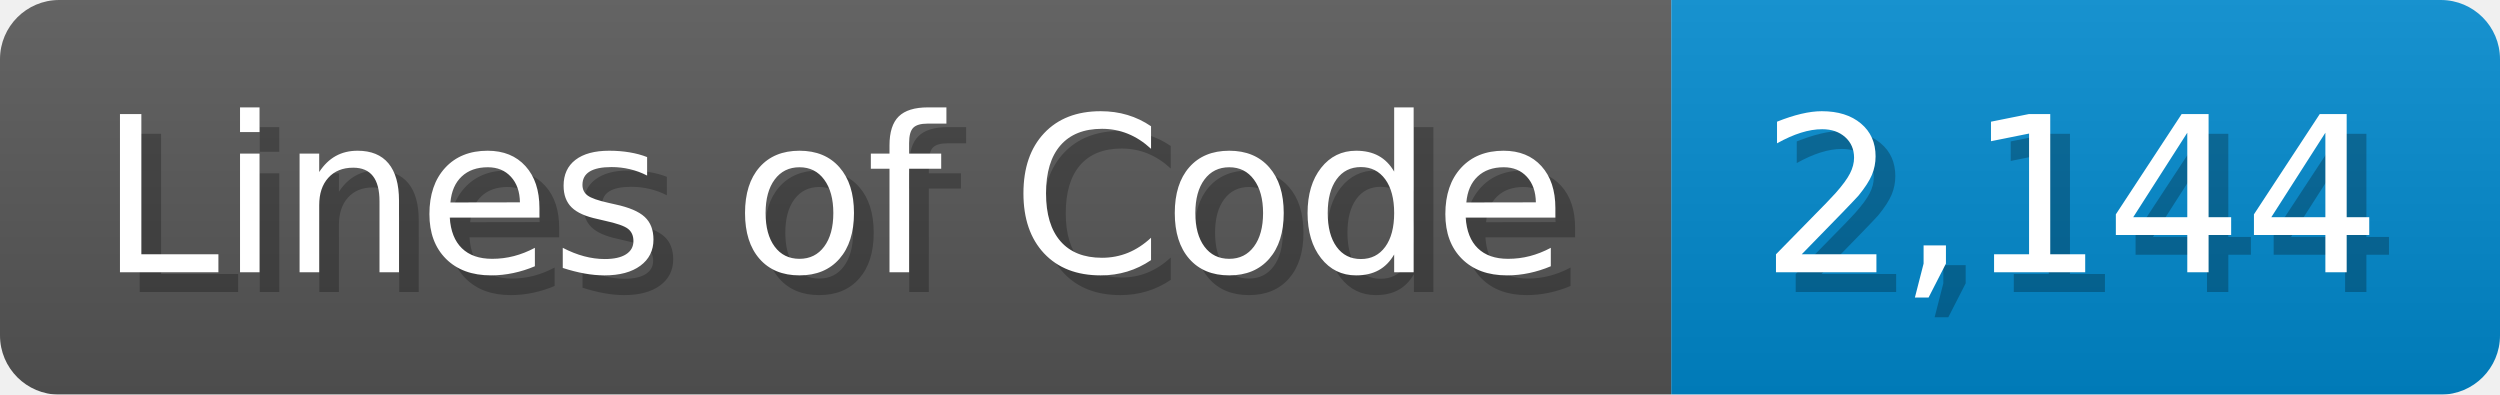
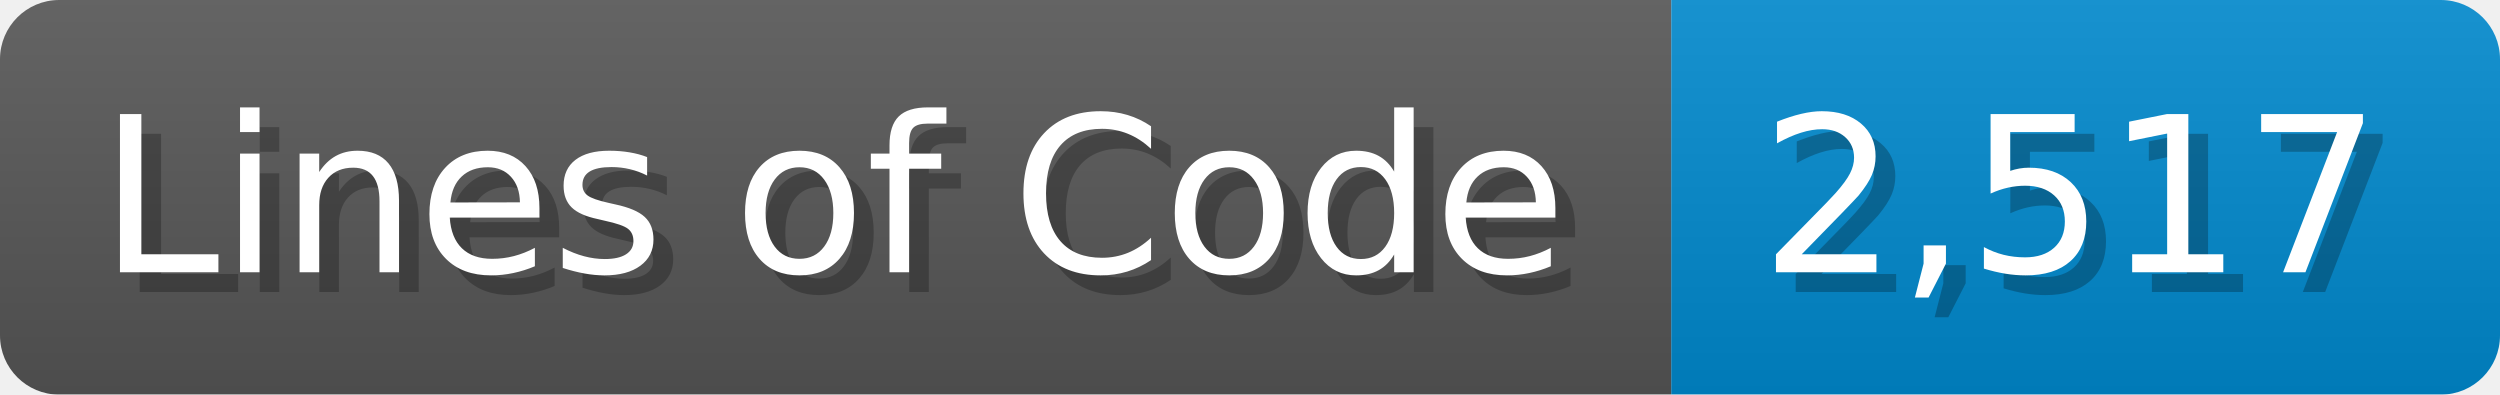
<svg xmlns="http://www.w3.org/2000/svg" width="126.7" height="20" viewBox="0 0 1267 200">
  <linearGradient id="a" x2="0" y2="100%">
    <stop offset="0" stop-opacity=".1" stop-color="#EEE" />
    <stop offset="1" stop-opacity=".1" />
  </linearGradient>
  <mask id="m">
    <rect width="1267" height="200" rx="30" fill="#FFF" />
  </mask>
  <g mask="url(#m)">
    <rect width="847" height="200" fill="#555" />
    <rect width="420" height="200" fill="#08C" x="847" />
    <rect width="1267" height="200" fill="url(#a)" />
  </g>
  <g fill="#fff" text-anchor="start" font-family="Verdana,DejaVu Sans,sans-serif" font-size="110">
    <text x="60" y="148" textLength="747" fill="#000" opacity="0.25">Lines of Code</text>
    <text x="50" y="138" textLength="747">Lines of Code</text>
-     <text x="902" y="148" textLength="320" fill="#000" opacity="0.25">2,144</text>
-     <text x="892" y="138" textLength="320">2,144</text>
+     <text x="902" y="148" textLength="320" fill="#000" opacity="0.25">2,517</text>
+     <text x="892" y="138" textLength="320">2,517</text>
  </g>
</svg>
